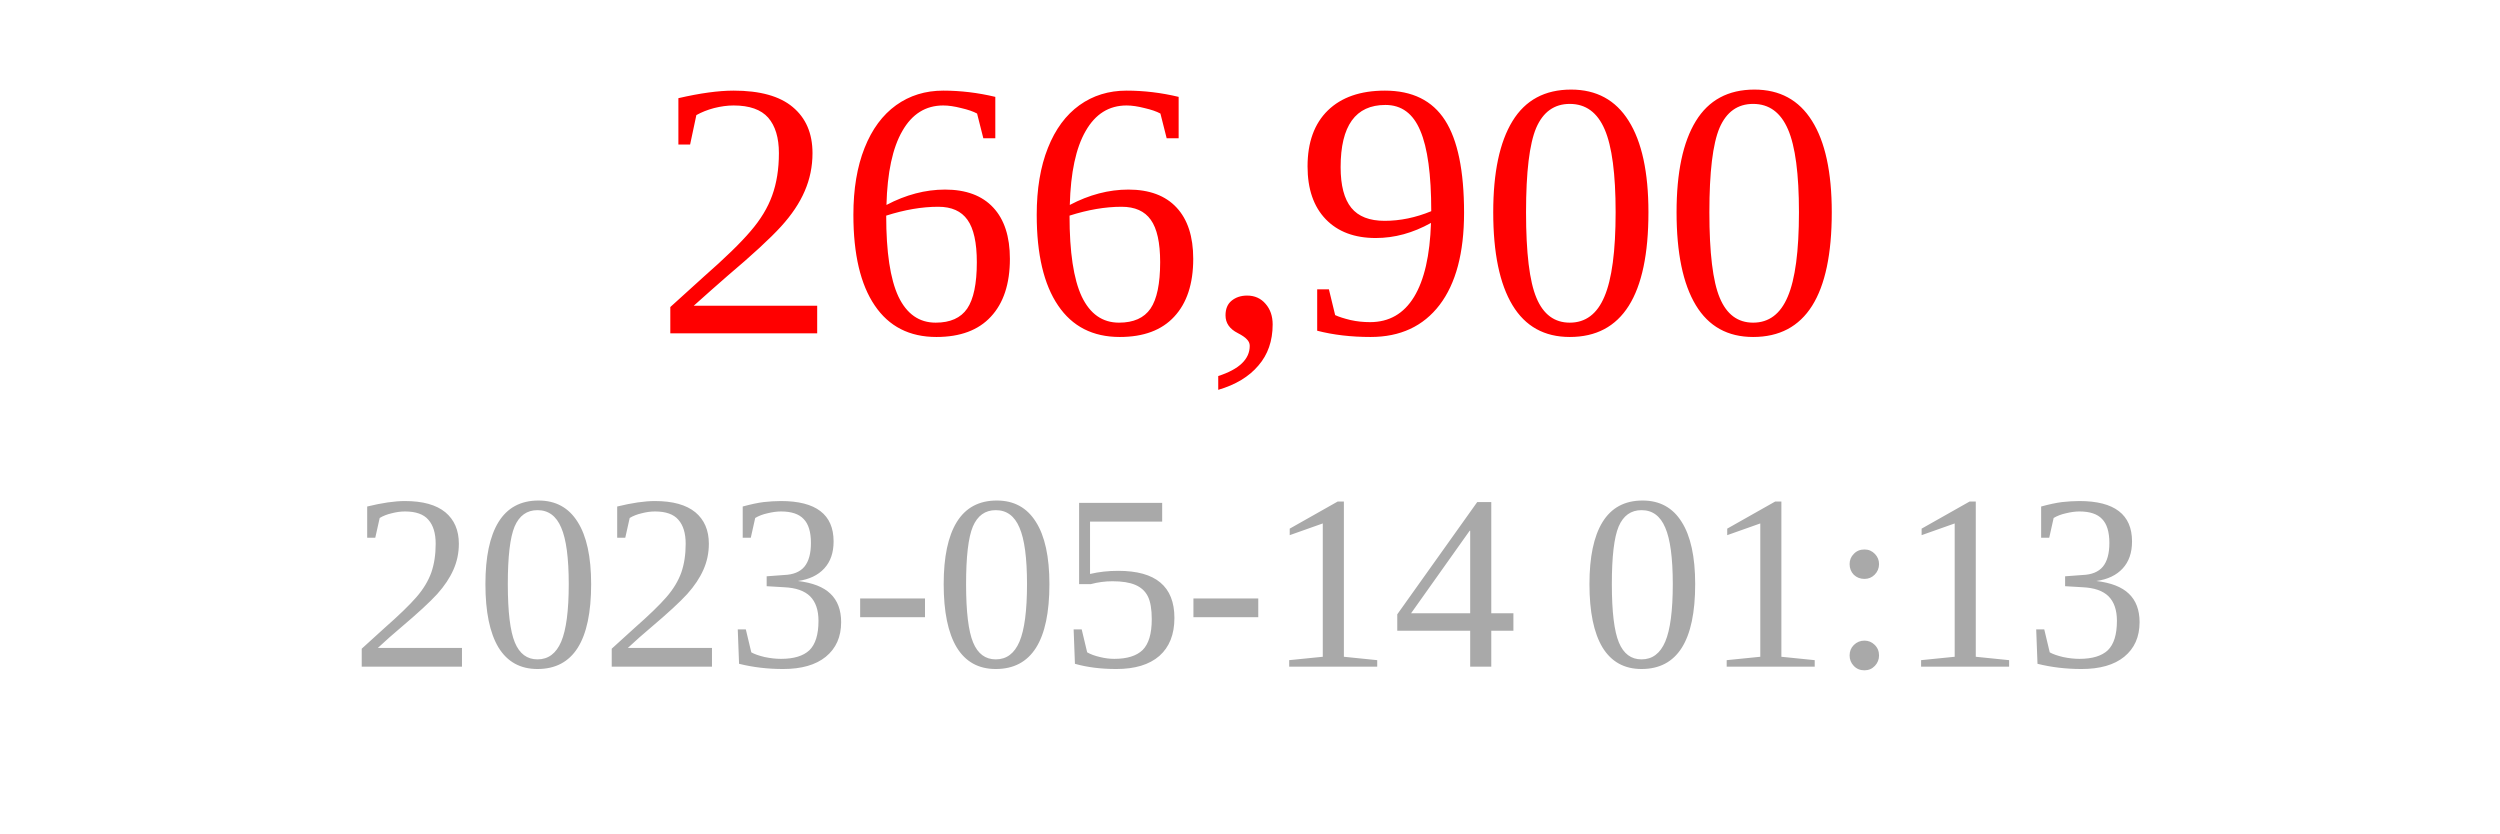
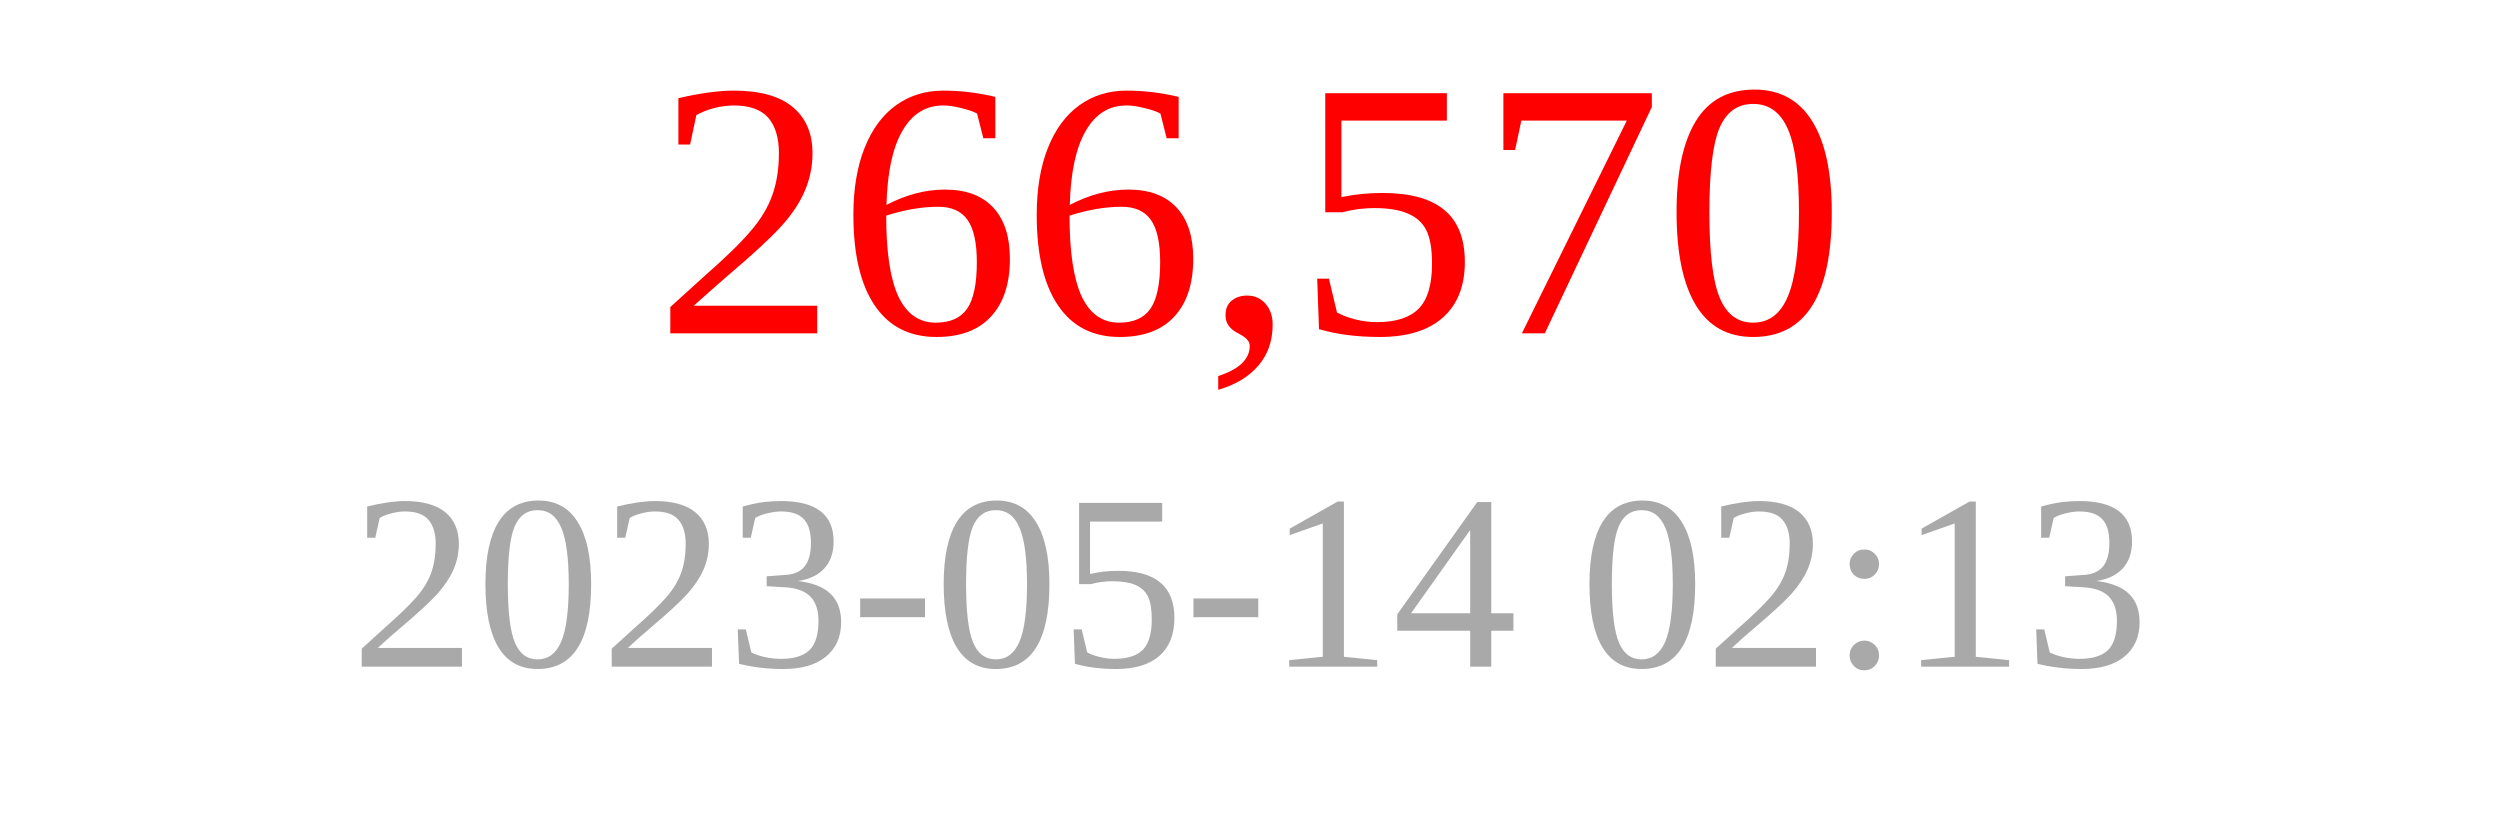
<svg xmlns="http://www.w3.org/2000/svg" width="150" height="50">
-   <text x="75" y="20" font-size="22" fill="red" text-anchor="middle">266,900</text>
-   <text x="75" y="40" font-size="15" fill="darkgray" text-anchor="middle">2023-05-14 01:13</text>
+   <text x="75" y="20" font-size="22" fill="red" text-anchor="middle">266,570</text>
+   <text x="75" y="40" font-size="15" fill="darkgray" text-anchor="middle">2023-05-14 02:13</text>
</svg>
